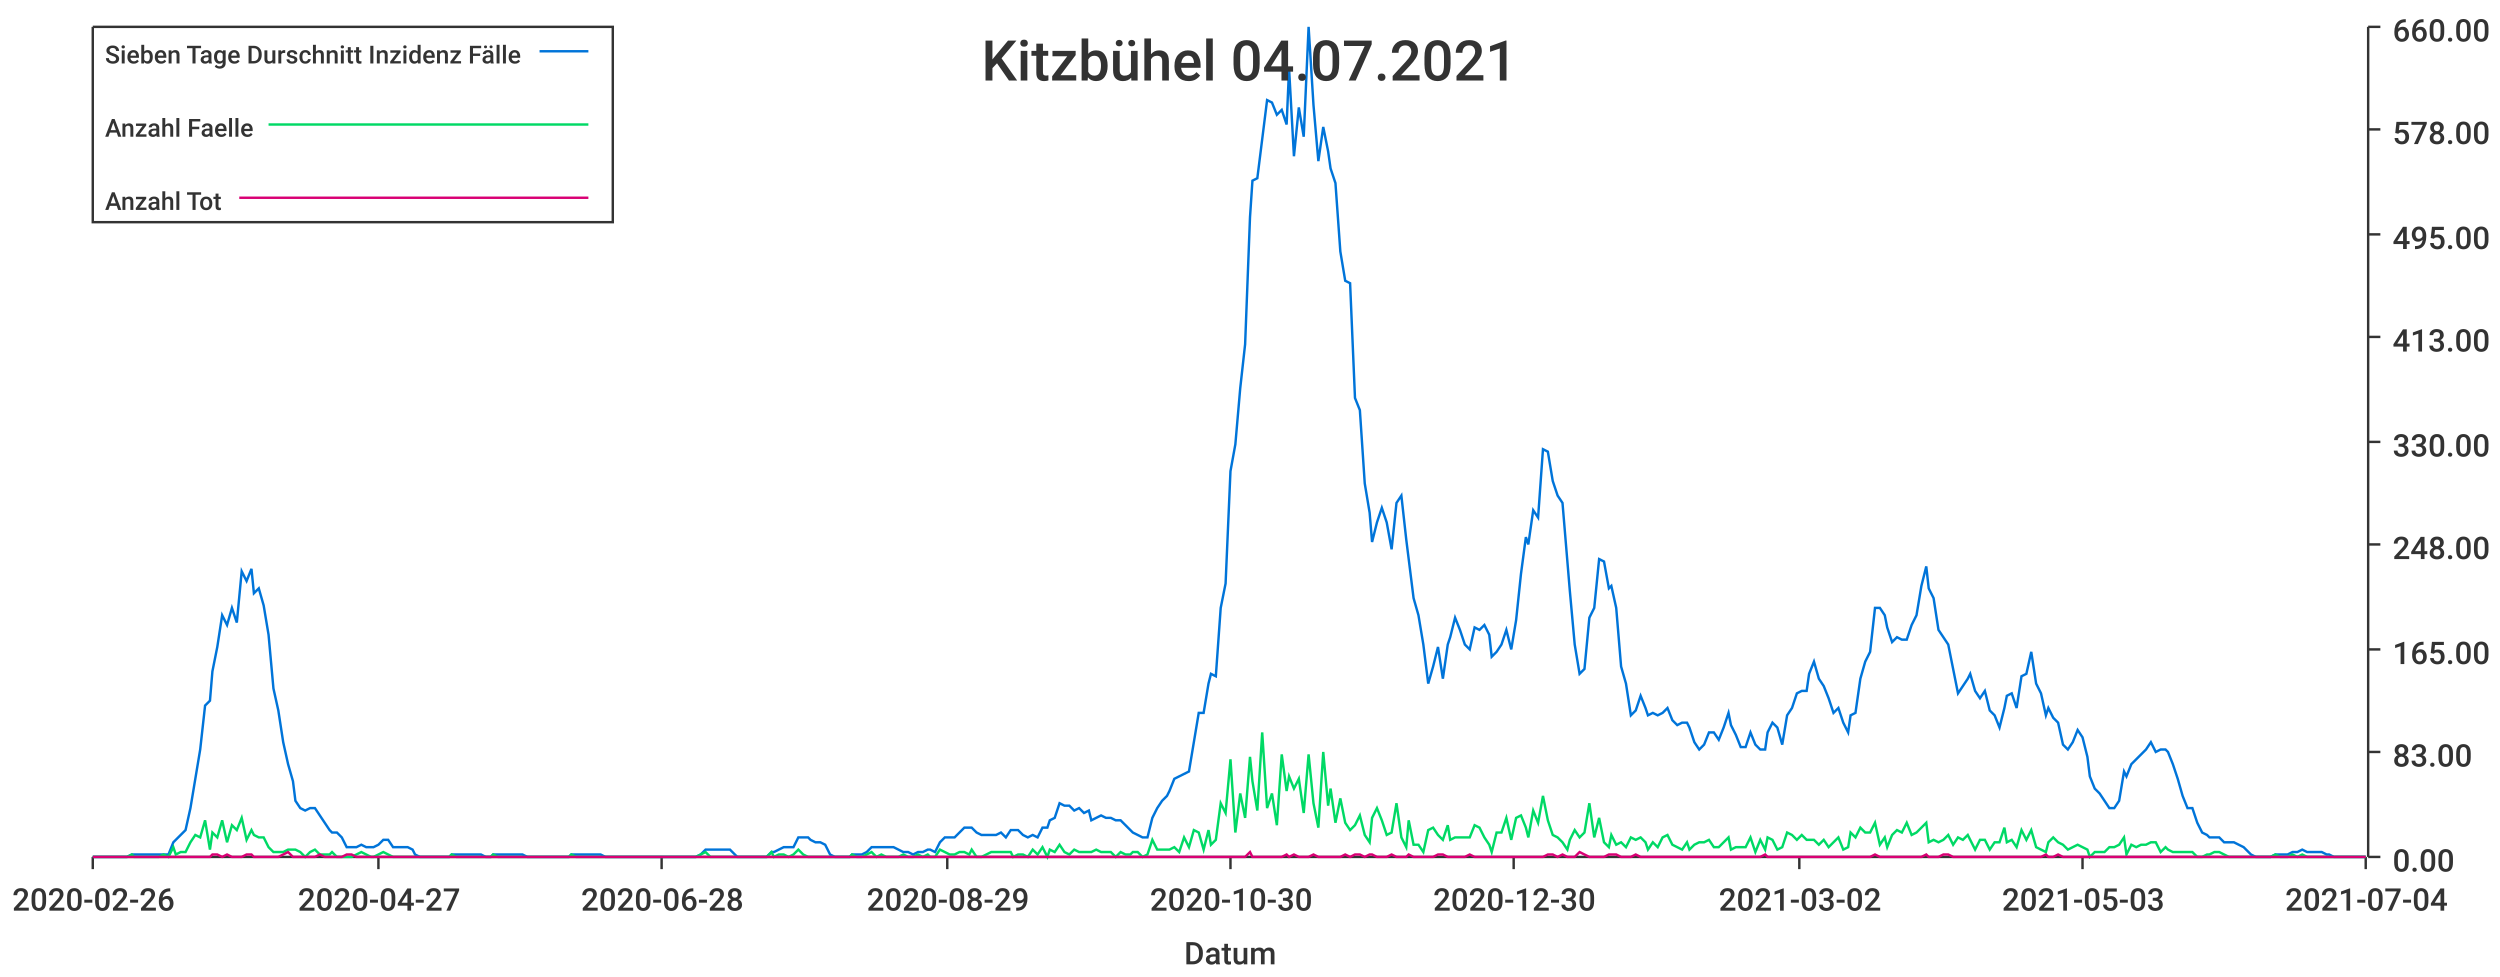
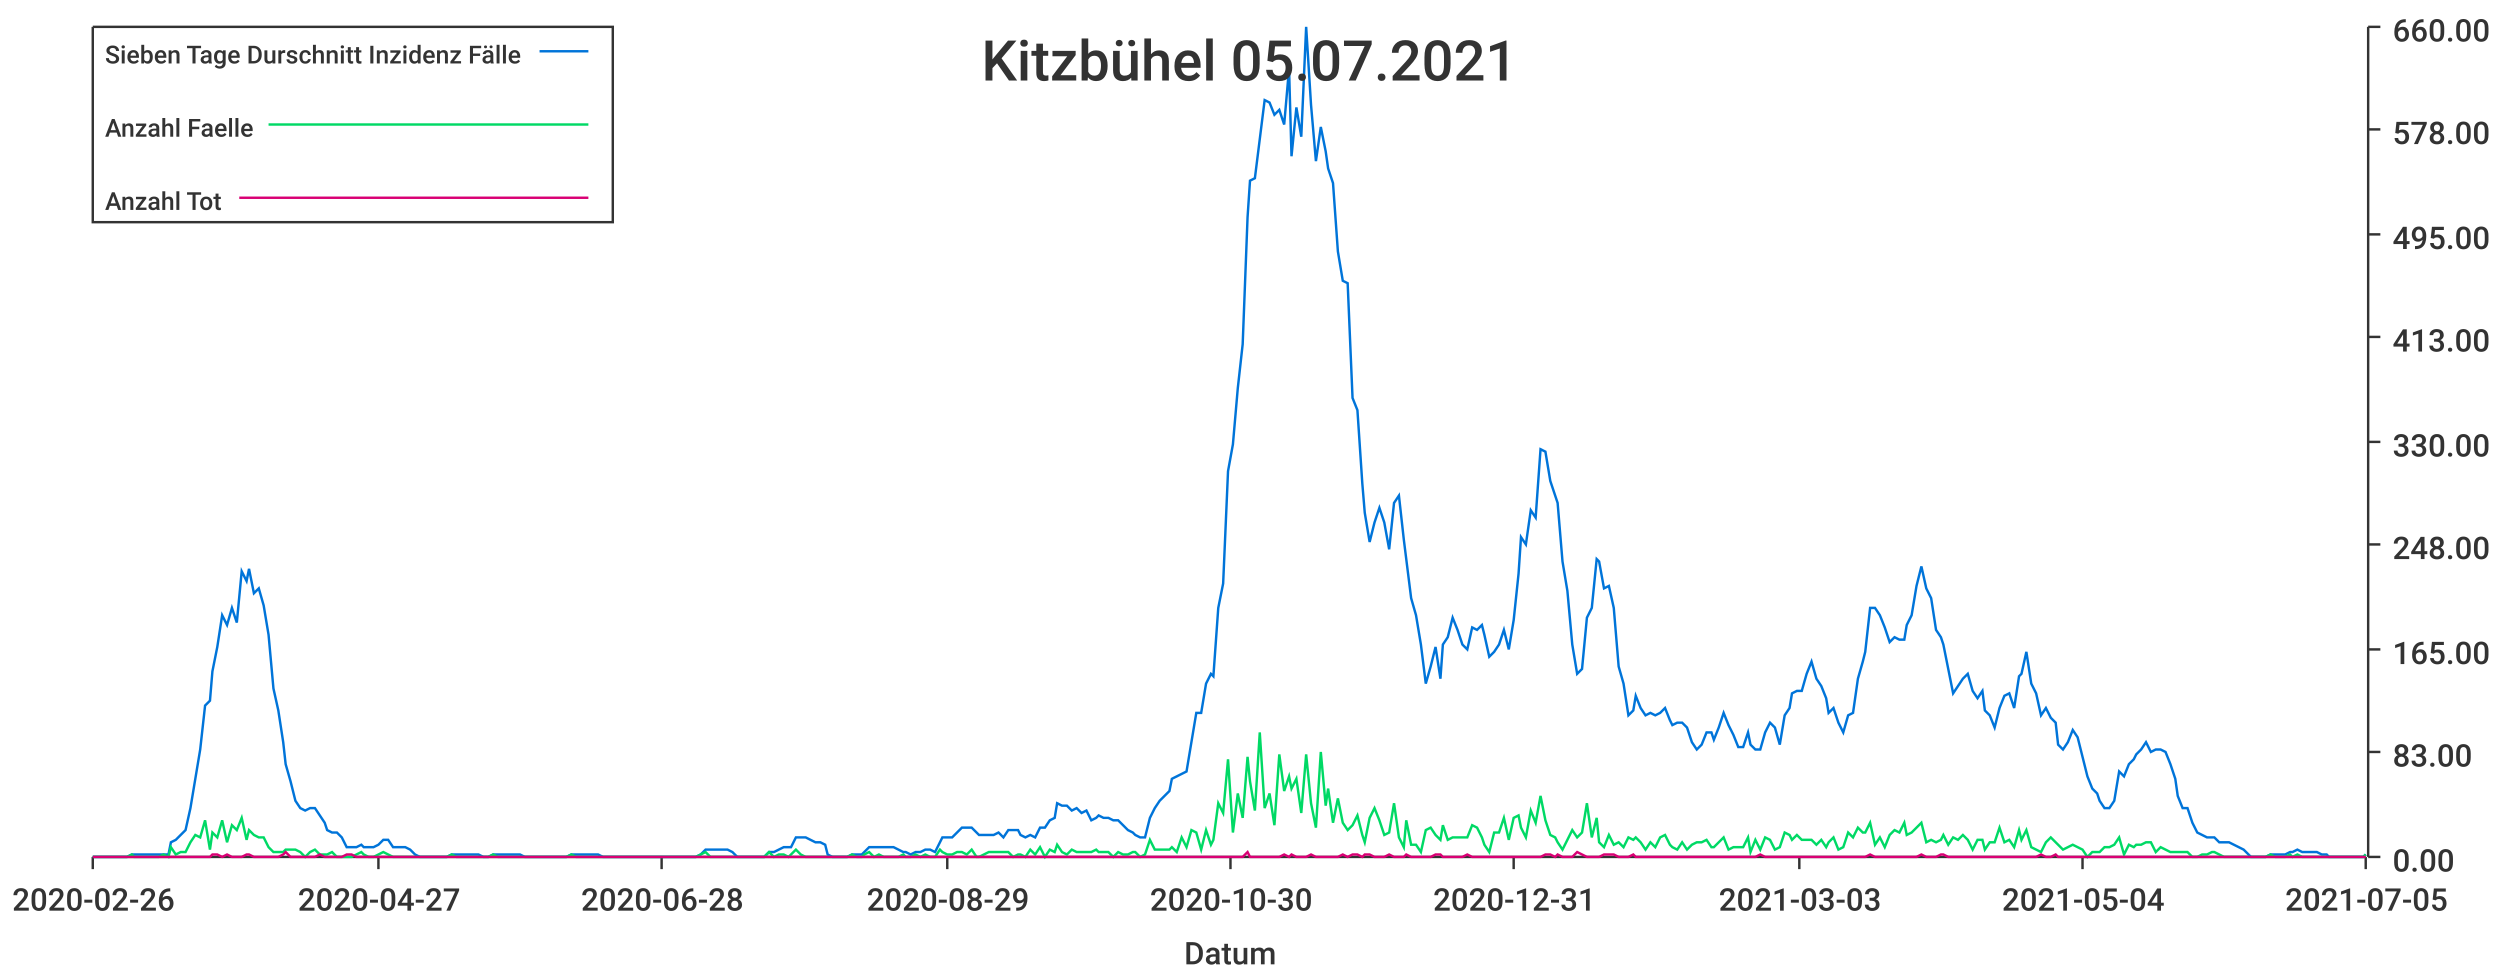
<svg xmlns="http://www.w3.org/2000/svg" width="1024" height="400">\n<path d="M 0 0 L 1024 0 L 1024 400 L 0 400 L 0 0" style="stroke-width:0;stroke:rgba(255,255,255,1.0);fill:rgba(255,255,255,1.0)" />
  <path d="M 38 11 L 969 11 L 969 351 L 38 351 L 38 11" style="stroke-width:0;stroke:rgba(255,255,255,1.0);fill:rgba(255,255,255,1.0)" />
  <path d="M 38 351 L 969 351" style="stroke-width:1;stroke:rgba(51,51,51,1.0);fill:none" />
  <path d="M 38 351 L 38 356" style="stroke-width:1;stroke:rgba(51,51,51,1.0);fill:none" />
  <text x="5" y="373" style="stroke-width:0;stroke:none;fill:rgba(51,51,51,1.0);font-size:12.8px;font-family:'Roboto Medium',sans-serif">2020-02-26</text>
  <path d="M 155 351 L 155 356" style="stroke-width:1;stroke:rgba(51,51,51,1.0);fill:none" />
  <text x="122" y="373" style="stroke-width:0;stroke:none;fill:rgba(51,51,51,1.0);font-size:12.8px;font-family:'Roboto Medium',sans-serif">2020-04-27</text>
  <path d="M 271 351 L 271 356" style="stroke-width:1;stroke:rgba(51,51,51,1.0);fill:none" />
  <text x="238" y="373" style="stroke-width:0;stroke:none;fill:rgba(51,51,51,1.0);font-size:12.8px;font-family:'Roboto Medium',sans-serif">2020-06-28</text>
  <path d="M 388 351 L 388 356" style="stroke-width:1;stroke:rgba(51,51,51,1.0);fill:none" />
  <text x="355" y="373" style="stroke-width:0;stroke:none;fill:rgba(51,51,51,1.0);font-size:12.8px;font-family:'Roboto Medium',sans-serif">2020-08-29</text>
  <path d="M 504 351 L 504 356" style="stroke-width:1;stroke:rgba(51,51,51,1.0);fill:none" />
  <text x="471" y="373" style="stroke-width:0;stroke:none;fill:rgba(51,51,51,1.0);font-size:12.8px;font-family:'Roboto Medium',sans-serif">2020-10-30</text>
  <path d="M 620 351 L 620 356" style="stroke-width:1;stroke:rgba(51,51,51,1.0);fill:none" />
-   <text x="587" y="373" style="stroke-width:0;stroke:none;fill:rgba(51,51,51,1.0);font-size:12.8px;font-family:'Roboto Medium',sans-serif">2020-12-30</text>
+   <text x="587" y="373" style="stroke-width:0;stroke:none;fill:rgba(51,51,51,1.0);font-size:12.8px;font-family:'Roboto Medium',sans-serif">2020-12-31</text>
  <path d="M 737 351 L 737 356" style="stroke-width:1;stroke:rgba(51,51,51,1.0);fill:none" />
-   <text x="704" y="373" style="stroke-width:0;stroke:none;fill:rgba(51,51,51,1.0);font-size:12.8px;font-family:'Roboto Medium',sans-serif">2021-03-02</text>
+   <text x="704" y="373" style="stroke-width:0;stroke:none;fill:rgba(51,51,51,1.0);font-size:12.8px;font-family:'Roboto Medium',sans-serif">2021-03-03</text>
  <path d="M 853 351 L 853 356" style="stroke-width:1;stroke:rgba(51,51,51,1.0);fill:none" />
-   <text x="820" y="373" style="stroke-width:0;stroke:none;fill:rgba(51,51,51,1.0);font-size:12.8px;font-family:'Roboto Medium',sans-serif">2021-05-03</text>
+   <text x="820" y="373" style="stroke-width:0;stroke:none;fill:rgba(51,51,51,1.0);font-size:12.8px;font-family:'Roboto Medium',sans-serif">2021-05-04</text>
  <path d="M 969 351 L 969 356" style="stroke-width:1;stroke:rgba(51,51,51,1.0);fill:none" />
-   <text x="936" y="373" style="stroke-width:0;stroke:none;fill:rgba(51,51,51,1.0);font-size:12.8px;font-family:'Roboto Medium',sans-serif">2021-07-04</text>
+   <text x="936" y="373" style="stroke-width:0;stroke:none;fill:rgba(51,51,51,1.0);font-size:12.8px;font-family:'Roboto Medium',sans-serif">2021-07-05</text>
  <text x="485" y="395" style="stroke-width:0;stroke:none;fill:rgba(51,51,51,1.0);font-size:12.8px;font-family:'Roboto Medium',sans-serif">Datum</text>
  <path d="M 970 351 L 970 11" style="stroke-width:1;stroke:rgba(51,51,51,1.0);fill:none" />
  <path d="M 970 351 L 975 351" style="stroke-width:1;stroke:rgba(51,51,51,1.0);fill:none" />
  <text x="980" y="357" style="stroke-width:0;stroke:none;fill:rgba(51,51,51,1.0);font-size:12.8px;font-family:'Roboto Medium',sans-serif">0.00</text>
  <path d="M 970 308 L 975 308" style="stroke-width:1;stroke:rgba(51,51,51,1.0);fill:none" />
  <text x="980" y="314" style="stroke-width:0;stroke:none;fill:rgba(51,51,51,1.0);font-size:12.8px;font-family:'Roboto Medium',sans-serif">83.00</text>
  <path d="M 970 266 L 975 266" style="stroke-width:1;stroke:rgba(51,51,51,1.0);fill:none" />
  <text x="980" y="272" style="stroke-width:0;stroke:none;fill:rgba(51,51,51,1.0);font-size:12.8px;font-family:'Roboto Medium',sans-serif">165.00</text>
  <path d="M 970 223 L 975 223" style="stroke-width:1;stroke:rgba(51,51,51,1.0);fill:none" />
  <text x="980" y="229" style="stroke-width:0;stroke:none;fill:rgba(51,51,51,1.0);font-size:12.8px;font-family:'Roboto Medium',sans-serif">248.00</text>
  <path d="M 970 181 L 975 181" style="stroke-width:1;stroke:rgba(51,51,51,1.0);fill:none" />
  <text x="980" y="187" style="stroke-width:0;stroke:none;fill:rgba(51,51,51,1.0);font-size:12.8px;font-family:'Roboto Medium',sans-serif">330.00</text>
  <path d="M 970 138 L 975 138" style="stroke-width:1;stroke:rgba(51,51,51,1.0);fill:none" />
  <text x="980" y="144" style="stroke-width:0;stroke:none;fill:rgba(51,51,51,1.0);font-size:12.8px;font-family:'Roboto Medium',sans-serif">413.00</text>
  <path d="M 970 96 L 975 96" style="stroke-width:1;stroke:rgba(51,51,51,1.0);fill:none" />
  <text x="980" y="102" style="stroke-width:0;stroke:none;fill:rgba(51,51,51,1.0);font-size:12.8px;font-family:'Roboto Medium',sans-serif">495.00</text>
  <path d="M 970 53 L 975 53" style="stroke-width:1;stroke:rgba(51,51,51,1.0);fill:none" />
  <text x="980" y="59" style="stroke-width:0;stroke:none;fill:rgba(51,51,51,1.0);font-size:12.8px;font-family:'Roboto Medium',sans-serif">578.00</text>
  <path d="M 970 11 L 975 11" style="stroke-width:1;stroke:rgba(51,51,51,1.0);fill:none" />
  <text x="980" y="17" style="stroke-width:0;stroke:none;fill:rgba(51,51,51,1.0);font-size:12.8px;font-family:'Roboto Medium',sans-serif">660.00</text>
-   <path d="M 38 351 L 40 351 L 42 351 L 44 351 L 46 351 L 48 351 L 50 351 L 52 351 L 54 350 L 55 350 L 57 350 L 59 350 L 61 350 L 63 350 L 65 350 L 67 350 L 69 350 L 71 345 L 72 344 L 74 342 L 76 340 L 78 331 L 80 319 L 82 307 L 84 289 L 86 287 L 87 275 L 89 265 L 91 252 L 93 256 L 95 249 L 97 255 L 99 234 L 101 238 L 103 233 L 104 243 L 106 241 L 108 248 L 110 260 L 112 282 L 114 291 L 116 304 L 118 313 L 120 320 L 121 328 L 123 331 L 125 332 L 127 331 L 129 331 L 131 334 L 133 337 L 135 340 L 136 341 L 138 341 L 140 343 L 142 347 L 144 347 L 146 347 L 148 346 L 150 347 L 152 347 L 153 347 L 155 346 L 157 344 L 159 344 L 161 347 L 163 347 L 165 347 L 167 347 L 169 348 L 170 350 L 172 351 L 174 351 L 176 351 L 178 351 L 180 351 L 182 351 L 184 351 L 185 350 L 187 350 L 189 350 L 191 350 L 193 350 L 195 350 L 197 350 L 199 351 L 201 351 L 202 350 L 204 350 L 206 350 L 208 350 L 210 350 L 212 350 L 214 350 L 216 351 L 218 351 L 219 351 L 221 351 L 223 351 L 225 351 L 227 351 L 229 351 L 231 351 L 233 351 L 234 350 L 236 350 L 238 350 L 240 350 L 242 350 L 244 350 L 246 350 L 248 351 L 250 351 L 251 351 L 253 351 L 255 351 L 257 351 L 259 351 L 261 351 L 263 351 L 265 351 L 267 351 L 268 351 L 270 351 L 272 351 L 274 351 L 276 351 L 278 351 L 280 351 L 282 351 L 283 351 L 285 351 L 287 350 L 289 348 L 291 348 L 293 348 L 295 348 L 297 348 L 299 348 L 300 349 L 302 351 L 304 351 L 306 351 L 308 351 L 310 351 L 312 351 L 314 351 L 316 349 L 317 349 L 319 348 L 321 347 L 323 347 L 325 347 L 327 343 L 329 343 L 331 343 L 332 344 L 334 345 L 336 345 L 338 346 L 340 350 L 342 351 L 344 351 L 346 351 L 348 351 L 349 350 L 351 350 L 353 350 L 355 349 L 357 347 L 359 347 L 361 347 L 363 347 L 365 347 L 366 347 L 368 348 L 370 349 L 372 349 L 374 350 L 376 349 L 378 349 L 380 348 L 381 348 L 383 349 L 385 345 L 387 343 L 389 343 L 391 343 L 393 341 L 395 339 L 397 339 L 398 339 L 400 341 L 402 342 L 404 342 L 406 342 L 408 342 L 410 341 L 412 343 L 414 340 L 415 340 L 417 340 L 419 342 L 421 343 L 423 342 L 425 343 L 427 339 L 429 339 L 430 336 L 432 335 L 434 329 L 436 330 L 438 330 L 440 332 L 442 331 L 444 333 L 446 332 L 447 336 L 449 335 L 451 334 L 453 335 L 455 335 L 457 336 L 459 336 L 461 338 L 463 340 L 464 341 L 466 342 L 468 343 L 470 343 L 472 335 L 474 331 L 476 328 L 478 326 L 479 324 L 481 319 L 483 318 L 485 317 L 487 316 L 489 304 L 491 292 L 493 292 L 495 280 L 496 276 L 498 277 L 500 249 L 502 239 L 504 193 L 506 182 L 508 159 L 510 141 L 512 89 L 513 74 L 515 73 L 517 57 L 519 41 L 521 42 L 523 47 L 525 45 L 527 51 L 528 28 L 530 64 L 532 44 L 534 56 L 536 11 L 538 43 L 540 66 L 542 52 L 544 62 L 545 69 L 547 75 L 549 103 L 551 115 L 553 116 L 555 163 L 557 168 L 559 198 L 561 210 L 562 222 L 564 214 L 566 208 L 568 214 L 570 225 L 572 206 L 574 203 L 576 221 L 577 229 L 579 245 L 581 252 L 583 264 L 585 280 L 587 273 L 589 265 L 591 278 L 593 264 L 594 261 L 596 253 L 598 258 L 600 264 L 602 266 L 604 257 L 606 258 L 608 256 L 610 260 L 611 269 L 613 267 L 615 264 L 617 258 L 619 266 L 621 254 L 623 235 L 625 220 L 626 223 L 628 209 L 630 212 L 632 184 L 634 185 L 636 197 L 638 203 L 640 206 L 642 230 L 643 242 L 645 264 L 647 276 L 649 274 L 651 253 L 653 249 L 655 229 L 657 230 L 659 241 L 660 240 L 662 249 L 664 273 L 666 280 L 668 293 L 670 291 L 672 285 L 674 290 L 675 293 L 677 292 L 679 293 L 681 292 L 683 290 L 685 295 L 687 297 L 689 296 L 691 296 L 692 298 L 694 304 L 696 307 L 698 305 L 700 300 L 702 300 L 704 303 L 706 298 L 708 292 L 709 297 L 711 301 L 713 306 L 715 306 L 717 300 L 719 305 L 721 307 L 723 307 L 724 300 L 726 296 L 728 298 L 730 305 L 732 293 L 734 290 L 736 284 L 738 283 L 740 283 L 741 276 L 743 271 L 745 278 L 747 281 L 749 286 L 751 292 L 753 290 L 755 296 L 757 300 L 758 293 L 760 292 L 762 278 L 764 271 L 766 267 L 768 249 L 770 249 L 772 252 L 773 257 L 775 263 L 777 261 L 779 262 L 781 262 L 783 256 L 785 252 L 787 240 L 789 232 L 790 241 L 792 245 L 794 258 L 796 261 L 798 264 L 800 274 L 802 284 L 804 281 L 806 278 L 807 276 L 809 283 L 811 286 L 813 283 L 815 291 L 817 293 L 819 298 L 821 290 L 822 285 L 824 284 L 826 290 L 828 277 L 830 276 L 832 267 L 834 280 L 836 284 L 838 293 L 839 290 L 841 294 L 843 296 L 845 305 L 847 307 L 849 304 L 851 299 L 853 302 L 855 310 L 856 318 L 858 323 L 860 325 L 862 328 L 864 331 L 866 331 L 868 328 L 870 316 L 871 318 L 873 313 L 875 311 L 877 309 L 879 307 L 881 304 L 883 308 L 885 307 L 887 307 L 888 308 L 890 313 L 892 319 L 894 326 L 896 331 L 898 331 L 900 337 L 902 341 L 904 342 L 905 343 L 907 343 L 909 343 L 911 345 L 913 345 L 915 345 L 917 346 L 919 347 L 920 348 L 922 350 L 924 351 L 926 351 L 928 351 L 930 351 L 932 350 L 934 350 L 936 350 L 937 350 L 939 349 L 941 349 L 943 348 L 945 349 L 947 349 L 949 349 L 951 349 L 953 350 L 954 350 L 956 351 L 958 351 L 960 351 L 962 351 L 964 351 L 966 351 L 968 351 L 969 351" style="stroke-width:1;stroke:rgba(0,116,217,1.0);fill:none" />
-   <path d="M 38 351 L 40 351 L 42 351 L 44 351 L 46 351 L 48 351 L 50 351 L 52 351 L 54 350 L 55 351 L 57 351 L 59 351 L 61 351 L 63 351 L 65 351 L 67 350 L 69 351 L 71 347 L 72 350 L 74 349 L 76 349 L 78 345 L 80 342 L 82 343 L 84 336 L 86 348 L 87 341 L 89 343 L 91 336 L 93 345 L 95 338 L 97 340 L 99 335 L 101 344 L 103 340 L 104 342 L 106 343 L 108 343 L 110 347 L 112 349 L 114 349 L 116 349 L 118 348 L 120 348 L 121 348 L 123 349 L 125 351 L 127 349 L 129 348 L 131 350 L 133 350 L 135 350 L 136 349 L 138 351 L 140 351 L 142 351 L 144 351 L 146 350 L 148 349 L 150 350 L 152 351 L 153 351 L 155 350 L 157 349 L 159 350 L 161 351 L 163 351 L 165 351 L 167 351 L 169 351 L 170 351 L 172 351 L 174 351 L 176 351 L 178 351 L 180 351 L 182 351 L 184 351 L 185 350 L 187 351 L 189 351 L 191 351 L 193 351 L 195 351 L 197 351 L 199 351 L 201 351 L 202 350 L 204 351 L 206 351 L 208 351 L 210 351 L 212 351 L 214 351 L 216 351 L 218 351 L 219 351 L 221 351 L 223 351 L 225 351 L 227 351 L 229 351 L 231 351 L 233 351 L 234 350 L 236 351 L 238 351 L 240 351 L 242 351 L 244 351 L 246 351 L 248 351 L 250 351 L 251 351 L 253 351 L 255 351 L 257 351 L 259 351 L 261 351 L 263 351 L 265 351 L 267 351 L 268 351 L 270 351 L 272 351 L 274 351 L 276 351 L 278 351 L 280 351 L 282 351 L 283 351 L 285 351 L 287 350 L 289 349 L 291 351 L 293 351 L 295 351 L 297 351 L 299 351 L 300 351 L 302 351 L 304 351 L 306 351 L 308 351 L 310 351 L 312 351 L 314 351 L 316 349 L 317 351 L 319 350 L 321 350 L 323 351 L 325 350 L 327 348 L 329 350 L 331 351 L 332 351 L 334 351 L 336 351 L 338 351 L 340 351 L 342 351 L 344 351 L 346 351 L 348 351 L 349 350 L 351 351 L 353 351 L 355 350 L 357 349 L 359 351 L 361 350 L 363 351 L 365 351 L 366 351 L 368 351 L 370 350 L 372 351 L 374 351 L 376 350 L 378 351 L 380 350 L 381 351 L 383 351 L 385 348 L 387 349 L 389 350 L 391 350 L 393 349 L 395 349 L 397 350 L 398 348 L 400 351 L 402 351 L 404 350 L 406 349 L 408 349 L 410 349 L 412 349 L 414 349 L 415 351 L 417 350 L 419 350 L 421 351 L 423 348 L 425 350 L 427 347 L 429 351 L 430 348 L 432 349 L 434 346 L 436 349 L 438 350 L 440 348 L 442 349 L 444 349 L 446 349 L 447 349 L 449 348 L 451 349 L 453 349 L 455 349 L 457 351 L 459 349 L 461 350 L 463 350 L 464 349 L 466 349 L 468 351 L 470 350 L 472 344 L 474 348 L 476 348 L 478 348 L 479 348 L 481 347 L 483 349 L 485 343 L 487 347 L 489 340 L 491 341 L 493 348 L 495 340 L 496 346 L 498 344 L 500 329 L 502 333 L 504 311 L 506 341 L 508 325 L 510 335 L 512 310 L 513 320 L 515 332 L 517 300 L 519 331 L 521 325 L 523 338 L 525 309 L 527 324 L 528 318 L 530 323 L 532 319 L 534 333 L 536 309 L 538 329 L 540 339 L 542 308 L 544 330 L 545 323 L 547 337 L 549 327 L 551 337 L 553 340 L 555 338 L 557 334 L 559 342 L 561 345 L 562 335 L 564 331 L 566 336 L 568 342 L 570 341 L 572 329 L 574 343 L 576 347 L 577 336 L 579 346 L 581 346 L 583 349 L 585 340 L 587 339 L 589 342 L 591 344 L 593 338 L 594 344 L 596 343 L 598 343 L 600 343 L 602 343 L 604 338 L 606 339 L 608 343 L 610 346 L 611 349 L 613 341 L 615 341 L 617 335 L 619 344 L 621 335 L 623 334 L 625 339 L 626 343 L 628 332 L 630 337 L 632 326 L 634 336 L 636 342 L 638 343 L 640 345 L 642 348 L 643 344 L 645 340 L 647 343 L 649 341 L 651 329 L 653 343 L 655 335 L 657 345 L 659 347 L 660 342 L 662 346 L 664 345 L 666 347 L 668 343 L 670 344 L 672 343 L 674 345 L 675 348 L 677 345 L 679 347 L 681 343 L 683 342 L 685 346 L 687 347 L 689 348 L 691 345 L 692 348 L 694 346 L 696 345 L 698 345 L 700 344 L 702 347 L 704 347 L 706 345 L 708 343 L 709 348 L 711 347 L 713 347 L 715 347 L 717 343 L 719 349 L 721 344 L 723 348 L 724 343 L 726 344 L 728 348 L 730 347 L 732 341 L 734 342 L 736 344 L 738 342 L 740 344 L 741 344 L 743 344 L 745 346 L 747 344 L 749 347 L 751 345 L 753 343 L 755 348 L 757 347 L 758 341 L 760 343 L 762 339 L 764 341 L 766 341 L 768 337 L 770 346 L 772 343 L 773 347 L 775 342 L 777 340 L 779 341 L 781 337 L 783 342 L 785 341 L 787 339 L 789 337 L 790 345 L 792 344 L 794 345 L 796 344 L 798 342 L 800 346 L 802 343 L 804 344 L 806 342 L 807 344 L 809 348 L 811 344 L 813 344 L 815 348 L 817 345 L 819 345 L 821 339 L 822 345 L 824 344 L 826 347 L 828 340 L 830 344 L 832 340 L 834 347 L 836 348 L 838 349 L 839 345 L 841 343 L 843 345 L 845 346 L 847 348 L 849 347 L 851 346 L 853 347 L 855 348 L 856 351 L 858 349 L 860 349 L 862 349 L 864 347 L 866 347 L 868 346 L 870 343 L 871 350 L 873 346 L 875 347 L 877 346 L 879 346 L 881 345 L 883 345 L 885 349 L 887 347 L 888 348 L 890 349 L 892 349 L 894 349 L 896 349 L 898 349 L 900 351 L 902 351 L 904 350 L 905 350 L 907 349 L 909 349 L 911 350 L 913 351 L 915 351 L 917 351 L 919 351 L 920 351 L 922 351 L 924 351 L 926 351 L 928 351 L 930 351 L 932 350 L 934 351 L 936 351 L 937 351 L 939 350 L 941 351 L 943 350 L 945 351 L 947 351 L 949 351 L 951 351 L 953 351 L 954 351 L 956 351 L 958 351 L 960 351 L 962 351 L 964 351 L 966 351 L 968 351 L 969 351" style="stroke-width:1;stroke:rgba(0,217,101,1.0);fill:none" />
-   <path d="M 38 351 L 40 351 L 42 351 L 44 351 L 46 351 L 48 351 L 50 351 L 52 351 L 54 351 L 55 351 L 57 351 L 59 351 L 61 351 L 63 351 L 65 351 L 67 351 L 69 351 L 71 351 L 72 351 L 74 351 L 76 351 L 78 351 L 80 351 L 82 351 L 84 351 L 86 351 L 87 350 L 89 350 L 91 351 L 93 350 L 95 351 L 97 351 L 99 351 L 101 350 L 103 350 L 104 351 L 106 351 L 108 351 L 110 351 L 112 351 L 114 351 L 116 350 L 118 349 L 120 351 L 121 351 L 123 351 L 125 351 L 127 351 L 129 351 L 131 350 L 133 351 L 135 351 L 136 351 L 138 351 L 140 351 L 142 350 L 144 350 L 146 351 L 148 351 L 150 351 L 152 351 L 153 351 L 155 351 L 157 351 L 159 351 L 161 351 L 163 351 L 165 351 L 167 351 L 169 351 L 170 351 L 172 351 L 174 351 L 176 351 L 178 351 L 180 351 L 182 351 L 184 351 L 185 351 L 187 351 L 189 351 L 191 351 L 193 351 L 195 351 L 197 351 L 199 351 L 201 351 L 202 351 L 204 351 L 206 351 L 208 351 L 210 351 L 212 351 L 214 351 L 216 351 L 218 351 L 219 351 L 221 351 L 223 351 L 225 351 L 227 351 L 229 351 L 231 351 L 233 351 L 234 351 L 236 351 L 238 351 L 240 351 L 242 351 L 244 351 L 246 351 L 248 351 L 250 351 L 251 351 L 253 351 L 255 351 L 257 351 L 259 351 L 261 351 L 263 351 L 265 351 L 267 351 L 268 351 L 270 351 L 272 351 L 274 351 L 276 351 L 278 351 L 280 351 L 282 351 L 283 351 L 285 351 L 287 351 L 289 351 L 291 351 L 293 351 L 295 351 L 297 351 L 299 351 L 300 351 L 302 351 L 304 351 L 306 351 L 308 351 L 310 351 L 312 351 L 314 351 L 316 351 L 317 351 L 319 351 L 321 351 L 323 351 L 325 351 L 327 351 L 329 351 L 331 351 L 332 351 L 334 351 L 336 351 L 338 351 L 340 351 L 342 351 L 344 351 L 346 351 L 348 351 L 349 351 L 351 351 L 353 351 L 355 351 L 357 351 L 359 351 L 361 351 L 363 351 L 365 351 L 366 351 L 368 351 L 370 351 L 372 351 L 374 351 L 376 351 L 378 351 L 380 351 L 381 351 L 383 351 L 385 351 L 387 351 L 389 351 L 391 351 L 393 351 L 395 351 L 397 351 L 398 351 L 400 351 L 402 351 L 404 351 L 406 351 L 408 351 L 410 351 L 412 351 L 414 351 L 415 351 L 417 351 L 419 351 L 421 351 L 423 351 L 425 351 L 427 351 L 429 351 L 430 351 L 432 351 L 434 351 L 436 351 L 438 351 L 440 351 L 442 351 L 444 351 L 446 351 L 447 351 L 449 351 L 451 351 L 453 351 L 455 351 L 457 351 L 459 351 L 461 351 L 463 351 L 464 351 L 466 351 L 468 351 L 470 351 L 472 351 L 474 351 L 476 351 L 478 351 L 479 351 L 481 351 L 483 351 L 485 351 L 487 351 L 489 351 L 491 351 L 493 351 L 495 351 L 496 351 L 498 351 L 500 351 L 502 351 L 504 351 L 506 351 L 508 351 L 510 351 L 512 349 L 513 351 L 515 351 L 517 351 L 519 351 L 521 351 L 523 351 L 525 351 L 527 350 L 528 351 L 530 350 L 532 351 L 534 351 L 536 351 L 538 350 L 540 351 L 542 351 L 544 351 L 545 351 L 547 351 L 549 351 L 551 350 L 553 351 L 555 350 L 557 350 L 559 351 L 561 350 L 562 350 L 564 351 L 566 351 L 568 351 L 570 350 L 572 351 L 574 351 L 576 351 L 577 350 L 579 351 L 581 351 L 583 351 L 585 351 L 587 351 L 589 350 L 591 350 L 593 351 L 594 351 L 596 351 L 598 351 L 600 351 L 602 350 L 604 351 L 606 351 L 608 351 L 610 351 L 611 351 L 613 351 L 615 351 L 617 351 L 619 351 L 621 351 L 623 351 L 625 351 L 626 351 L 628 351 L 630 351 L 632 351 L 634 350 L 636 350 L 638 351 L 640 350 L 642 351 L 643 351 L 645 351 L 647 349 L 649 350 L 651 351 L 653 351 L 655 351 L 657 351 L 659 350 L 660 350 L 662 350 L 664 351 L 666 351 L 668 351 L 670 350 L 672 351 L 674 351 L 675 351 L 677 351 L 679 351 L 681 351 L 683 351 L 685 351 L 687 351 L 689 351 L 691 351 L 692 351 L 694 351 L 696 351 L 698 351 L 700 351 L 702 351 L 704 351 L 706 351 L 708 351 L 709 351 L 711 351 L 713 351 L 715 351 L 717 351 L 719 351 L 721 351 L 723 350 L 724 351 L 726 351 L 728 351 L 730 351 L 732 351 L 734 351 L 736 351 L 738 351 L 740 351 L 741 351 L 743 351 L 745 351 L 747 351 L 749 351 L 751 351 L 753 351 L 755 351 L 757 351 L 758 351 L 760 351 L 762 351 L 764 351 L 766 351 L 768 350 L 770 351 L 772 351 L 773 351 L 775 351 L 777 351 L 779 351 L 781 351 L 783 351 L 785 351 L 787 351 L 789 350 L 790 351 L 792 351 L 794 351 L 796 350 L 798 350 L 800 351 L 802 351 L 804 351 L 806 351 L 807 351 L 809 351 L 811 351 L 813 351 L 815 351 L 817 351 L 819 351 L 821 351 L 822 351 L 824 351 L 826 351 L 828 351 L 830 351 L 832 351 L 834 351 L 836 351 L 838 350 L 839 351 L 841 351 L 843 350 L 845 351 L 847 351 L 849 351 L 851 351 L 853 351 L 855 351 L 856 351 L 858 351 L 860 351 L 862 351 L 864 351 L 866 351 L 868 351 L 870 351 L 871 351 L 873 351 L 875 351 L 877 351 L 879 351 L 881 351 L 883 351 L 885 351 L 887 351 L 888 351 L 890 351 L 892 351 L 894 351 L 896 351 L 898 351 L 900 351 L 902 351 L 904 351 L 905 351 L 907 351 L 909 351 L 911 351 L 913 351 L 915 351 L 917 351 L 919 351 L 920 351 L 922 351 L 924 351 L 926 351 L 928 351 L 930 351 L 932 351 L 934 351 L 936 351 L 937 351 L 939 351 L 941 351 L 943 351 L 945 351 L 947 351 L 949 351 L 951 351 L 953 351 L 954 351 L 956 351 L 958 351 L 960 351 L 962 351 L 964 351 L 966 351 L 968 351 L 969 351" style="stroke-width:1;stroke:rgba(217,0,116,1.0);fill:none" />
-   <text x="402" y="33" style="stroke-width:0;stroke:none;fill:rgba(51,51,51,1.0);font-size:23.0px;font-family:'Roboto Medium',sans-serif">Kitzbühel 04.07.2021</text>
+   <path d="M 38 351 L 40 351 L 42 351 L 44 351 L 46 351 L 48 351 L 50 351 L 52 351 L 54 350 L 55 350 L 57 350 L 59 350 L 61 350 L 63 350 L 65 350 L 67 350 L 69 350 L 70 345 L 72 344 L 74 342 L 76 340 L 78 331 L 80 319 L 82 307 L 84 289 L 86 287 L 87 275 L 89 265 L 91 252 L 93 256 L 95 249 L 97 255 L 99 234 L 101 238 L 102 233 L 104 243 L 106 241 L 108 248 L 110 260 L 112 282 L 114 291 L 116 304 L 117 313 L 119 320 L 121 328 L 123 331 L 125 332 L 127 331 L 129 331 L 131 334 L 133 337 L 134 340 L 136 341 L 138 341 L 140 343 L 142 347 L 144 347 L 146 347 L 148 346 L 149 347 L 151 347 L 153 347 L 155 346 L 157 344 L 159 344 L 161 347 L 163 347 L 165 347 L 166 347 L 168 348 L 170 350 L 172 351 L 174 351 L 176 351 L 178 351 L 180 351 L 181 351 L 183 351 L 185 350 L 187 350 L 189 350 L 191 350 L 193 350 L 195 350 L 196 350 L 198 351 L 200 351 L 202 350 L 204 350 L 206 350 L 208 350 L 210 350 L 212 350 L 213 350 L 215 351 L 217 351 L 219 351 L 221 351 L 223 351 L 225 351 L 227 351 L 228 351 L 230 351 L 232 351 L 234 350 L 236 350 L 238 350 L 240 350 L 242 350 L 244 350 L 245 350 L 247 351 L 249 351 L 251 351 L 253 351 L 255 351 L 257 351 L 259 351 L 260 351 L 262 351 L 264 351 L 266 351 L 268 351 L 270 351 L 272 351 L 274 351 L 275 351 L 277 351 L 279 351 L 281 351 L 283 351 L 285 351 L 287 350 L 289 348 L 291 348 L 292 348 L 294 348 L 296 348 L 298 348 L 300 349 L 302 351 L 304 351 L 306 351 L 307 351 L 309 351 L 311 351 L 313 351 L 315 349 L 317 349 L 319 348 L 321 347 L 323 347 L 324 347 L 326 343 L 328 343 L 330 343 L 332 344 L 334 345 L 336 345 L 338 346 L 339 350 L 341 351 L 343 351 L 345 351 L 347 351 L 349 350 L 351 350 L 353 350 L 354 349 L 356 347 L 358 347 L 360 347 L 362 347 L 364 347 L 366 347 L 368 348 L 370 349 L 371 349 L 373 350 L 375 349 L 377 349 L 379 348 L 381 348 L 383 349 L 385 345 L 386 343 L 388 343 L 390 343 L 392 341 L 394 339 L 396 339 L 398 339 L 400 341 L 401 342 L 403 342 L 405 342 L 407 342 L 409 341 L 411 343 L 413 340 L 415 340 L 417 340 L 418 342 L 420 343 L 422 342 L 424 343 L 426 339 L 428 339 L 430 336 L 432 335 L 433 329 L 435 330 L 437 330 L 439 332 L 441 331 L 443 333 L 445 332 L 447 336 L 449 335 L 450 334 L 452 335 L 454 335 L 456 336 L 458 336 L 460 338 L 462 340 L 464 341 L 465 342 L 467 343 L 469 343 L 471 335 L 473 331 L 475 328 L 477 326 L 479 324 L 480 319 L 482 318 L 484 317 L 486 316 L 488 304 L 490 292 L 492 292 L 494 280 L 496 276 L 497 277 L 499 249 L 501 239 L 503 193 L 505 182 L 507 159 L 509 141 L 511 89 L 512 74 L 514 73 L 516 57 L 518 41 L 520 42 L 522 47 L 524 45 L 526 51 L 528 28 L 529 64 L 531 44 L 533 56 L 535 11 L 537 43 L 539 66 L 541 52 L 543 62 L 544 69 L 546 75 L 548 103 L 550 115 L 552 116 L 554 163 L 556 168 L 558 198 L 559 210 L 561 222 L 563 214 L 565 208 L 567 214 L 569 225 L 571 206 L 573 203 L 575 221 L 576 229 L 578 245 L 580 252 L 582 264 L 584 280 L 586 273 L 588 265 L 590 278 L 591 264 L 593 261 L 595 253 L 597 258 L 599 264 L 601 266 L 603 257 L 605 258 L 607 256 L 608 260 L 610 269 L 612 267 L 614 264 L 616 258 L 618 266 L 620 254 L 622 235 L 623 220 L 625 223 L 627 209 L 629 212 L 631 184 L 633 185 L 635 197 L 637 203 L 638 206 L 640 230 L 642 242 L 644 264 L 646 276 L 648 274 L 650 253 L 652 249 L 654 229 L 655 230 L 657 241 L 659 240 L 661 249 L 663 273 L 665 280 L 667 293 L 669 291 L 670 285 L 672 290 L 674 293 L 676 292 L 678 293 L 680 292 L 682 290 L 684 295 L 685 297 L 687 296 L 689 296 L 691 298 L 693 304 L 695 307 L 697 305 L 699 300 L 701 300 L 702 303 L 704 298 L 706 292 L 708 297 L 710 301 L 712 306 L 714 306 L 716 300 L 717 305 L 719 307 L 721 307 L 723 300 L 725 296 L 727 298 L 729 305 L 731 293 L 733 290 L 734 284 L 736 283 L 738 283 L 740 276 L 742 271 L 744 278 L 746 281 L 748 286 L 749 292 L 751 290 L 753 296 L 755 300 L 757 293 L 759 292 L 761 278 L 763 271 L 764 267 L 766 249 L 768 249 L 770 252 L 772 257 L 774 263 L 776 261 L 778 262 L 780 262 L 781 256 L 783 252 L 785 240 L 787 232 L 789 241 L 791 245 L 793 258 L 795 261 L 796 264 L 798 274 L 800 284 L 802 281 L 804 278 L 806 276 L 808 283 L 810 286 L 812 283 L 813 291 L 815 293 L 817 298 L 819 290 L 821 285 L 823 284 L 825 290 L 827 277 L 828 276 L 830 267 L 832 280 L 834 284 L 836 293 L 838 290 L 840 294 L 842 296 L 843 305 L 845 307 L 847 304 L 849 299 L 851 302 L 853 310 L 855 318 L 857 323 L 859 325 L 860 328 L 862 331 L 864 331 L 866 328 L 868 316 L 870 318 L 872 313 L 874 311 L 875 309 L 877 307 L 879 304 L 881 308 L 883 307 L 885 307 L 887 308 L 889 313 L 891 319 L 892 326 L 894 331 L 896 331 L 898 337 L 900 341 L 902 342 L 904 343 L 906 343 L 907 343 L 909 345 L 911 345 L 913 345 L 915 346 L 917 347 L 919 348 L 921 350 L 922 351 L 924 351 L 926 351 L 928 351 L 930 350 L 932 350 L 934 350 L 936 350 L 938 349 L 939 349 L 941 348 L 943 349 L 945 349 L 947 349 L 949 349 L 951 350 L 953 350 L 954 351 L 956 351 L 958 351 L 960 351 L 962 351 L 964 351 L 966 351 L 968 351 L 969 350" style="stroke-width:1;stroke:rgba(0,116,217,1.0);fill:none" />
+   <path d="M 38 351 L 40 351 L 42 351 L 44 351 L 46 351 L 48 351 L 50 351 L 52 351 L 54 350 L 55 351 L 57 351 L 59 351 L 61 351 L 63 351 L 65 351 L 67 350 L 69 351 L 70 347 L 72 350 L 74 349 L 76 349 L 78 345 L 80 342 L 82 343 L 84 336 L 86 348 L 87 341 L 89 343 L 91 336 L 93 345 L 95 338 L 97 340 L 99 335 L 101 344 L 102 340 L 104 342 L 106 343 L 108 343 L 110 347 L 112 349 L 114 349 L 116 349 L 117 348 L 119 348 L 121 348 L 123 349 L 125 351 L 127 349 L 129 348 L 131 350 L 133 350 L 134 350 L 136 349 L 138 351 L 140 351 L 142 351 L 144 351 L 146 350 L 148 349 L 149 350 L 151 351 L 153 351 L 155 350 L 157 349 L 159 350 L 161 351 L 163 351 L 165 351 L 166 351 L 168 351 L 170 351 L 172 351 L 174 351 L 176 351 L 178 351 L 180 351 L 181 351 L 183 351 L 185 350 L 187 351 L 189 351 L 191 351 L 193 351 L 195 351 L 196 351 L 198 351 L 200 351 L 202 350 L 204 351 L 206 351 L 208 351 L 210 351 L 212 351 L 213 351 L 215 351 L 217 351 L 219 351 L 221 351 L 223 351 L 225 351 L 227 351 L 228 351 L 230 351 L 232 351 L 234 350 L 236 351 L 238 351 L 240 351 L 242 351 L 244 351 L 245 351 L 247 351 L 249 351 L 251 351 L 253 351 L 255 351 L 257 351 L 259 351 L 260 351 L 262 351 L 264 351 L 266 351 L 268 351 L 270 351 L 272 351 L 274 351 L 275 351 L 277 351 L 279 351 L 281 351 L 283 351 L 285 351 L 287 350 L 289 349 L 291 351 L 292 351 L 294 351 L 296 351 L 298 351 L 300 351 L 302 351 L 304 351 L 306 351 L 307 351 L 309 351 L 311 351 L 313 351 L 315 349 L 317 351 L 319 350 L 321 350 L 323 351 L 324 350 L 326 348 L 328 350 L 330 351 L 332 351 L 334 351 L 336 351 L 338 351 L 339 351 L 341 351 L 343 351 L 345 351 L 347 351 L 349 350 L 351 351 L 353 351 L 354 350 L 356 349 L 358 351 L 360 350 L 362 351 L 364 351 L 366 351 L 368 351 L 370 350 L 371 351 L 373 351 L 375 350 L 377 351 L 379 350 L 381 351 L 383 351 L 385 348 L 386 349 L 388 350 L 390 350 L 392 349 L 394 349 L 396 350 L 398 348 L 400 351 L 401 351 L 403 350 L 405 349 L 407 349 L 409 349 L 411 349 L 413 349 L 415 351 L 417 350 L 418 350 L 420 351 L 422 348 L 424 350 L 426 347 L 428 351 L 430 348 L 432 349 L 433 346 L 435 349 L 437 350 L 439 348 L 441 349 L 443 349 L 445 349 L 447 349 L 449 348 L 450 349 L 452 349 L 454 349 L 456 351 L 458 349 L 460 350 L 462 350 L 464 349 L 465 349 L 467 351 L 469 350 L 471 344 L 473 348 L 475 348 L 477 348 L 479 348 L 480 347 L 482 349 L 484 343 L 486 347 L 488 340 L 490 341 L 492 348 L 494 340 L 496 346 L 497 344 L 499 329 L 501 333 L 503 311 L 505 341 L 507 325 L 509 335 L 511 310 L 512 320 L 514 332 L 516 300 L 518 331 L 520 325 L 522 338 L 524 309 L 526 324 L 528 318 L 529 323 L 531 319 L 533 333 L 535 309 L 537 329 L 539 339 L 541 308 L 543 330 L 544 323 L 546 337 L 548 327 L 550 337 L 552 340 L 554 338 L 556 334 L 558 342 L 559 345 L 561 335 L 563 331 L 565 336 L 567 342 L 569 341 L 571 329 L 573 343 L 575 347 L 576 336 L 578 346 L 580 346 L 582 349 L 584 340 L 586 339 L 588 342 L 590 344 L 591 338 L 593 344 L 595 343 L 597 343 L 599 343 L 601 343 L 603 338 L 605 339 L 607 343 L 608 346 L 610 349 L 612 341 L 614 341 L 616 335 L 618 344 L 620 335 L 622 334 L 623 339 L 625 343 L 627 332 L 629 337 L 631 326 L 633 336 L 635 342 L 637 343 L 638 345 L 640 348 L 642 344 L 644 340 L 646 343 L 648 341 L 650 329 L 652 343 L 654 335 L 655 345 L 657 347 L 659 342 L 661 346 L 663 345 L 665 347 L 667 343 L 669 344 L 670 343 L 672 345 L 674 348 L 676 345 L 678 347 L 680 343 L 682 342 L 684 346 L 685 347 L 687 348 L 689 345 L 691 348 L 693 346 L 695 345 L 697 345 L 699 344 L 701 347 L 702 347 L 704 345 L 706 343 L 708 348 L 710 347 L 712 347 L 714 347 L 716 343 L 717 349 L 719 344 L 721 348 L 723 343 L 725 344 L 727 348 L 729 347 L 731 341 L 733 342 L 734 344 L 736 342 L 738 344 L 740 344 L 742 344 L 744 346 L 746 344 L 748 347 L 749 345 L 751 343 L 753 348 L 755 347 L 757 341 L 759 343 L 761 339 L 763 341 L 764 341 L 766 337 L 768 346 L 770 343 L 772 347 L 774 342 L 776 340 L 778 341 L 780 337 L 781 342 L 783 341 L 785 339 L 787 337 L 789 345 L 791 344 L 793 345 L 795 344 L 796 342 L 798 346 L 800 343 L 802 344 L 804 342 L 806 344 L 808 348 L 810 344 L 812 344 L 813 348 L 815 345 L 817 345 L 819 339 L 821 345 L 823 344 L 825 347 L 827 340 L 828 344 L 830 340 L 832 347 L 834 348 L 836 349 L 838 345 L 840 343 L 842 345 L 843 346 L 845 348 L 847 347 L 849 346 L 851 347 L 853 348 L 855 351 L 857 349 L 859 349 L 860 349 L 862 347 L 864 347 L 866 346 L 868 343 L 870 350 L 872 346 L 874 347 L 875 346 L 877 346 L 879 345 L 881 345 L 883 349 L 885 347 L 887 348 L 889 349 L 891 349 L 892 349 L 894 349 L 896 349 L 898 351 L 900 351 L 902 350 L 904 350 L 906 349 L 907 349 L 909 350 L 911 351 L 913 351 L 915 351 L 917 351 L 919 351 L 921 351 L 922 351 L 924 351 L 926 351 L 928 351 L 930 350 L 932 351 L 934 351 L 936 351 L 938 350 L 939 351 L 941 350 L 943 351 L 945 351 L 947 351 L 949 351 L 951 351 L 953 351 L 954 351 L 956 351 L 958 351 L 960 351 L 962 351 L 964 351 L 966 351 L 968 351 L 969 350" style="stroke-width:1;stroke:rgba(0,217,101,1.0);fill:none" />
+   <path d="M 38 351 L 40 351 L 42 351 L 44 351 L 46 351 L 48 351 L 50 351 L 52 351 L 54 351 L 55 351 L 57 351 L 59 351 L 61 351 L 63 351 L 65 351 L 67 351 L 69 351 L 70 351 L 72 351 L 74 351 L 76 351 L 78 351 L 80 351 L 82 351 L 84 351 L 86 351 L 87 350 L 89 350 L 91 351 L 93 350 L 95 351 L 97 351 L 99 351 L 101 350 L 102 350 L 104 351 L 106 351 L 108 351 L 110 351 L 112 351 L 114 351 L 116 350 L 117 349 L 119 351 L 121 351 L 123 351 L 125 351 L 127 351 L 129 351 L 131 350 L 133 351 L 134 351 L 136 351 L 138 351 L 140 351 L 142 350 L 144 350 L 146 351 L 148 351 L 149 351 L 151 351 L 153 351 L 155 351 L 157 351 L 159 351 L 161 351 L 163 351 L 165 351 L 166 351 L 168 351 L 170 351 L 172 351 L 174 351 L 176 351 L 178 351 L 180 351 L 181 351 L 183 351 L 185 351 L 187 351 L 189 351 L 191 351 L 193 351 L 195 351 L 196 351 L 198 351 L 200 351 L 202 351 L 204 351 L 206 351 L 208 351 L 210 351 L 212 351 L 213 351 L 215 351 L 217 351 L 219 351 L 221 351 L 223 351 L 225 351 L 227 351 L 228 351 L 230 351 L 232 351 L 234 351 L 236 351 L 238 351 L 240 351 L 242 351 L 244 351 L 245 351 L 247 351 L 249 351 L 251 351 L 253 351 L 255 351 L 257 351 L 259 351 L 260 351 L 262 351 L 264 351 L 266 351 L 268 351 L 270 351 L 272 351 L 274 351 L 275 351 L 277 351 L 279 351 L 281 351 L 283 351 L 285 351 L 287 351 L 289 351 L 291 351 L 292 351 L 294 351 L 296 351 L 298 351 L 300 351 L 302 351 L 304 351 L 306 351 L 307 351 L 309 351 L 311 351 L 313 351 L 315 351 L 317 351 L 319 351 L 321 351 L 323 351 L 324 351 L 326 351 L 328 351 L 330 351 L 332 351 L 334 351 L 336 351 L 338 351 L 339 351 L 341 351 L 343 351 L 345 351 L 347 351 L 349 351 L 351 351 L 353 351 L 354 351 L 356 351 L 358 351 L 360 351 L 362 351 L 364 351 L 366 351 L 368 351 L 370 351 L 371 351 L 373 351 L 375 351 L 377 351 L 379 351 L 381 351 L 383 351 L 385 351 L 386 351 L 388 351 L 390 351 L 392 351 L 394 351 L 396 351 L 398 351 L 400 351 L 401 351 L 403 351 L 405 351 L 407 351 L 409 351 L 411 351 L 413 351 L 415 351 L 417 351 L 418 351 L 420 351 L 422 351 L 424 351 L 426 351 L 428 351 L 430 351 L 432 351 L 433 351 L 435 351 L 437 351 L 439 351 L 441 351 L 443 351 L 445 351 L 447 351 L 449 351 L 450 351 L 452 351 L 454 351 L 456 351 L 458 351 L 460 351 L 462 351 L 464 351 L 465 351 L 467 351 L 469 351 L 471 351 L 473 351 L 475 351 L 477 351 L 479 351 L 480 351 L 482 351 L 484 351 L 486 351 L 488 351 L 490 351 L 492 351 L 494 351 L 496 351 L 497 351 L 499 351 L 501 351 L 503 351 L 505 351 L 507 351 L 509 351 L 511 349 L 512 351 L 514 351 L 516 351 L 518 351 L 520 351 L 522 351 L 524 351 L 526 350 L 528 351 L 529 350 L 531 351 L 533 351 L 535 351 L 537 350 L 539 351 L 541 351 L 543 351 L 544 351 L 546 351 L 548 351 L 550 350 L 552 351 L 554 350 L 556 350 L 558 351 L 559 350 L 561 350 L 563 351 L 565 351 L 567 351 L 569 350 L 571 351 L 573 351 L 575 351 L 576 350 L 578 351 L 580 351 L 582 351 L 584 351 L 586 351 L 588 350 L 590 350 L 591 351 L 593 351 L 595 351 L 597 351 L 599 351 L 601 350 L 603 351 L 605 351 L 607 351 L 608 351 L 610 351 L 612 351 L 614 351 L 616 351 L 618 351 L 620 351 L 622 351 L 623 351 L 625 351 L 627 351 L 629 351 L 631 351 L 633 350 L 635 350 L 637 351 L 638 350 L 640 351 L 642 351 L 644 351 L 646 349 L 648 350 L 650 351 L 652 351 L 654 351 L 655 351 L 657 350 L 659 350 L 661 350 L 663 351 L 665 351 L 667 351 L 669 350 L 670 351 L 672 351 L 674 351 L 676 351 L 678 351 L 680 351 L 682 351 L 684 351 L 685 351 L 687 351 L 689 351 L 691 351 L 693 351 L 695 351 L 697 351 L 699 351 L 701 351 L 702 351 L 704 351 L 706 351 L 708 351 L 710 351 L 712 351 L 714 351 L 716 351 L 717 351 L 719 351 L 721 350 L 723 351 L 725 351 L 727 351 L 729 351 L 731 351 L 733 351 L 734 351 L 736 351 L 738 351 L 740 351 L 742 351 L 744 351 L 746 351 L 748 351 L 749 351 L 751 351 L 753 351 L 755 351 L 757 351 L 759 351 L 761 351 L 763 351 L 764 351 L 766 350 L 768 351 L 770 351 L 772 351 L 774 351 L 776 351 L 778 351 L 780 351 L 781 351 L 783 351 L 785 351 L 787 350 L 789 351 L 791 351 L 793 351 L 795 350 L 796 350 L 798 351 L 800 351 L 802 351 L 804 351 L 806 351 L 808 351 L 810 351 L 812 351 L 813 351 L 815 351 L 817 351 L 819 351 L 821 351 L 823 351 L 825 351 L 827 351 L 828 351 L 830 351 L 832 351 L 834 351 L 836 350 L 838 351 L 840 351 L 842 350 L 843 351 L 845 351 L 847 351 L 849 351 L 851 351 L 853 351 L 855 351 L 857 351 L 859 351 L 860 351 L 862 351 L 864 351 L 866 351 L 868 351 L 870 351 L 872 351 L 874 351 L 875 351 L 877 351 L 879 351 L 881 351 L 883 351 L 885 351 L 887 351 L 889 351 L 891 351 L 892 351 L 894 351 L 896 351 L 898 351 L 900 351 L 902 351 L 904 351 L 906 351 L 907 351 L 909 351 L 911 351 L 913 351 L 915 351 L 917 351 L 919 351 L 921 351 L 922 351 L 924 351 L 926 351 L 928 351 L 930 351 L 932 351 L 934 351 L 936 351 L 938 351 L 939 351 L 941 351 L 943 351 L 945 351 L 947 351 L 949 351 L 951 351 L 953 351 L 954 351 L 956 351 L 958 351 L 960 351 L 962 351 L 964 351 L 966 351 L 968 351 L 969 351" style="stroke-width:1;stroke:rgba(217,0,116,1.0);fill:none" />
+   <text x="402" y="33" style="stroke-width:0;stroke:none;fill:rgba(51,51,51,1.0);font-size:23.0px;font-family:'Roboto Medium',sans-serif">Kitzbühel 05.07.2021</text>
  <path d="M 38 11 L 251 11 L 251 91 L 38 91 L 38 11" style="stroke-width:1;stroke:rgba(51,51,51,1.0);fill:rgba(255,255,255,1.0)" />
  <text x="43" y="26" style="stroke-width:0;stroke:none;fill:rgba(51,51,51,1.0);font-size:10.2px;font-family:'Roboto Medium',sans-serif">Sieben Tage Durschnitt Inzidenz Fälle</text>
  <path d="M 221 21 L 241 21" style="stroke-width:1;stroke:rgba(0,116,217,1.0);fill:none" />
  <text x="43" y="56" style="stroke-width:0;stroke:none;fill:rgba(51,51,51,1.0);font-size:10.2px;font-family:'Roboto Medium',sans-serif">Anzahl Faelle</text>
  <path d="M 110 51 L 241 51" style="stroke-width:1;stroke:rgba(0,217,101,1.0);fill:none" />
  <text x="43" y="86" style="stroke-width:0;stroke:none;fill:rgba(51,51,51,1.0);font-size:10.2px;font-family:'Roboto Medium',sans-serif">Anzahl Tot</text>
  <path d="M 98 81 L 241 81" style="stroke-width:1;stroke:rgba(217,0,116,1.0);fill:none" />
</svg>
